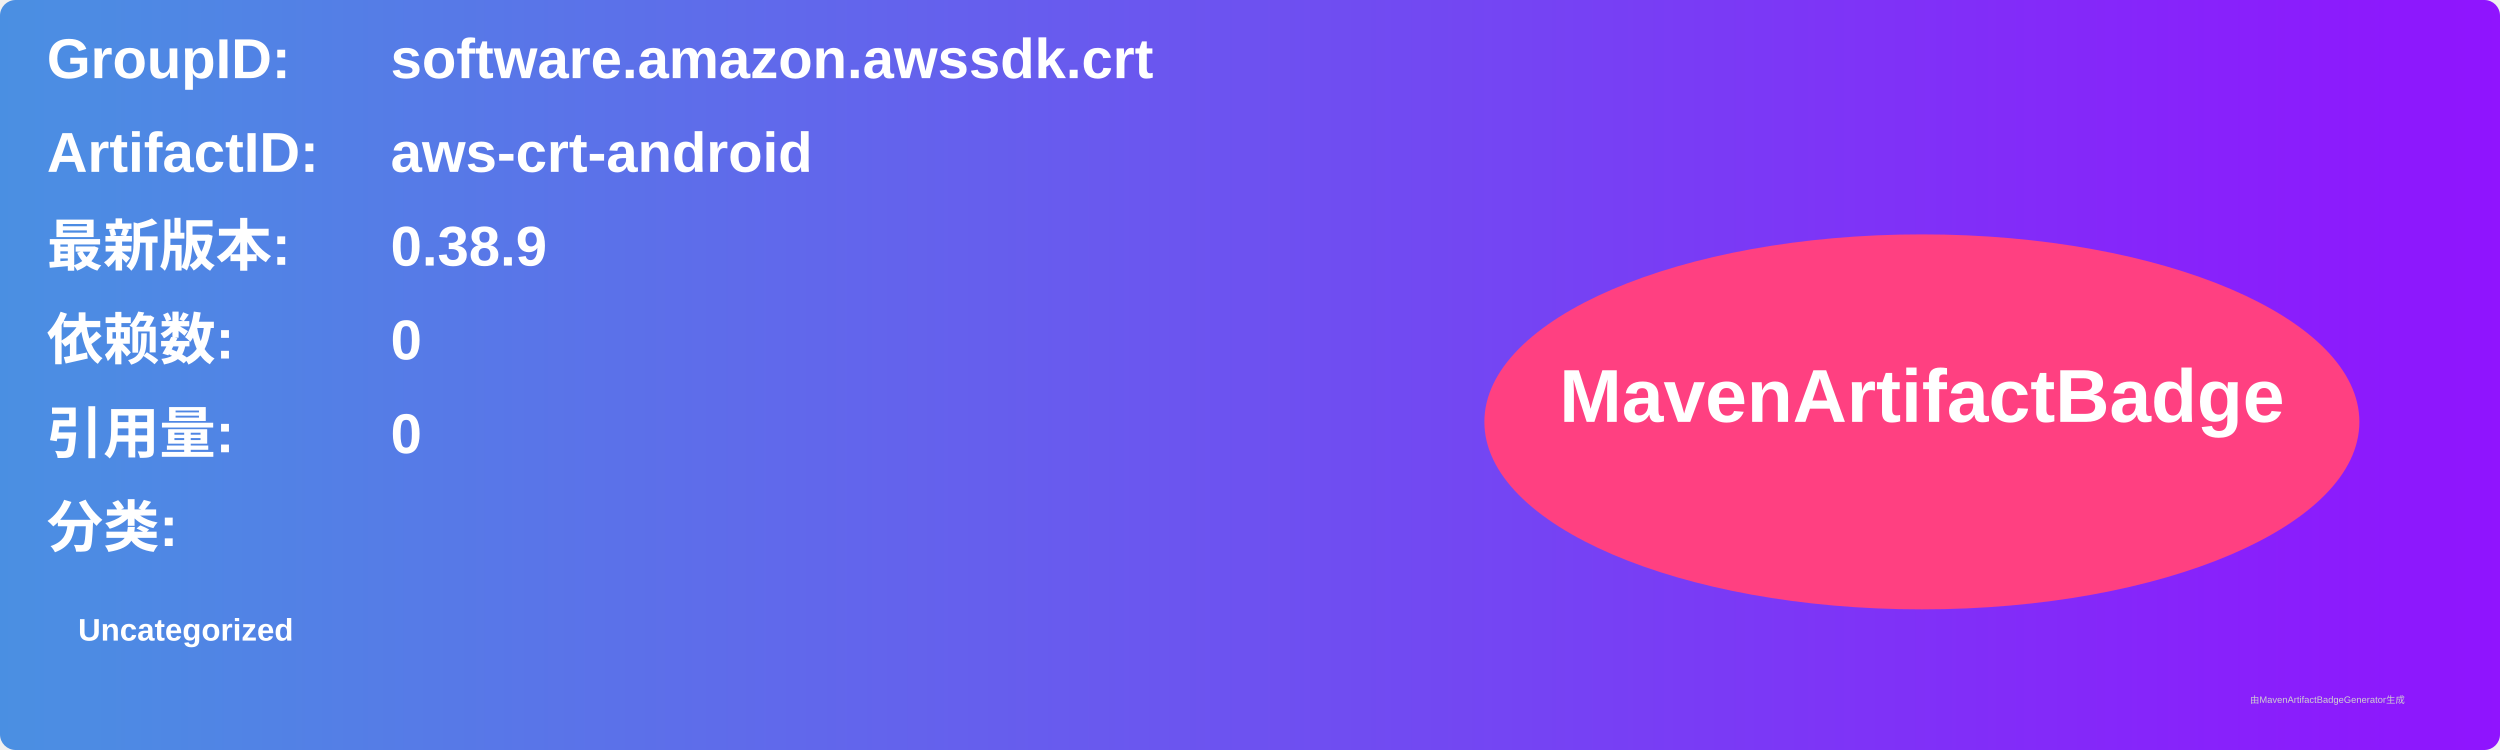
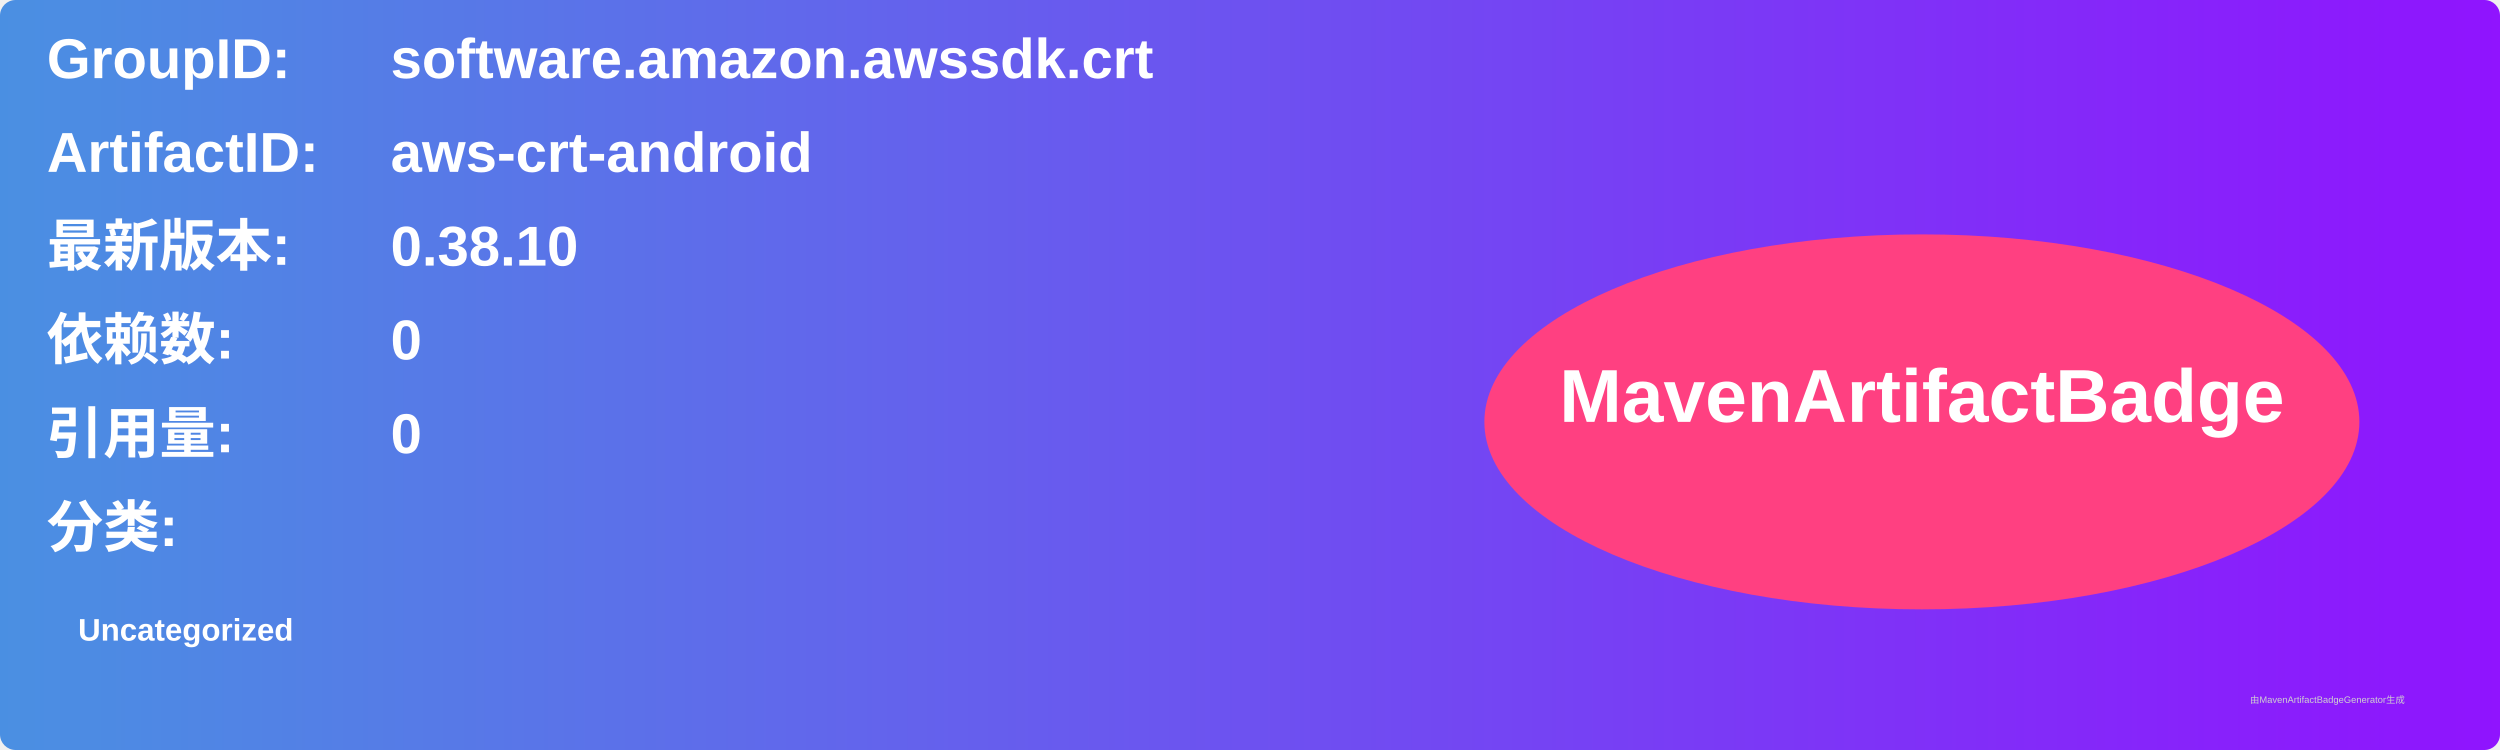
<svg xmlns="http://www.w3.org/2000/svg" width="800" height="240" viewBox="0 0 800 240">
  <linearGradient id="grad" x1="0%" y1="0%" x2="100%" y2="0%">
    <stop offset="0%" stop-color="#4a90e2" />
    <stop offset="100%" stop-color="#9013fe" />
  </linearGradient>
  <rect width="100%" height="100%" rx="5" ry="5" fill="url(#grad)" />
  <g transform="translate(15, 15)">
    <text x="0" y="10" font-family="Arial" font-size="18" fill="white" font-weight="bold" width="260">GroupID:</text>
    <text x="110" y="10" font-family="Arial" font-size="18" fill="white" font-weight="bold" width="460">software.amazon.awssdk.crt</text>
    <text x="0" y="40" font-family="Arial" font-size="18" fill="white" font-weight="bold" width="260">ArtifactID:</text>
    <text x="110" y="40" font-family="Arial" font-size="18" fill="white" font-weight="bold" width="460">aws-crt-android</text>
    <text x="0" y="70" font-family="Arial" font-size="18" fill="white" font-weight="bold">最新版本:</text>
    <text x="110" y="70" font-family="Arial" font-size="18" fill="white" font-weight="bold">
-       <tspan font-weight="bold">0.38.9</tspan>
+       <tspan font-weight="bold">0.38.10</tspan>
    </text>
    <text x="0" y="100" font-family="Arial" font-size="18" fill="white" font-weight="bold">依赖数: </text>
    <text x="110" y="100" font-family="Arial" font-size="18" fill="white">
      <tspan font-weight="bold">0</tspan>
    </text>
    <text x="0" y="130" font-family="Arial" font-size="18" fill="white" font-weight="bold">引用量: </text>
    <text x="110" y="130" font-family="Arial" font-size="18" fill="white">
      <tspan font-weight="bold">0</tspan>
    </text>
    <text x="0" y="160" font-family="Arial" font-size="18" fill="white" font-weight="bold">分类:</text>
    <text x="10" y="190" font-family="Arial" font-size="10" fill="white">
      <tspan font-weight="bold">Uncategorized</tspan>
    </text>
    <ellipse cx="600" cy="120" rx="140" ry="60" fill="#ff4081" />
    <text x="600" y="120" text-anchor="middle" font-family="Arial" font-size="24" fill="white" font-weight="bold">MavenArtifactBadge</text>
  </g>
  <text x="720" y="225" font-family="Arial" font-size="3" fill="#d0d0d0">由MavenArtifactBadgeGenerator生成</text>
</svg>
